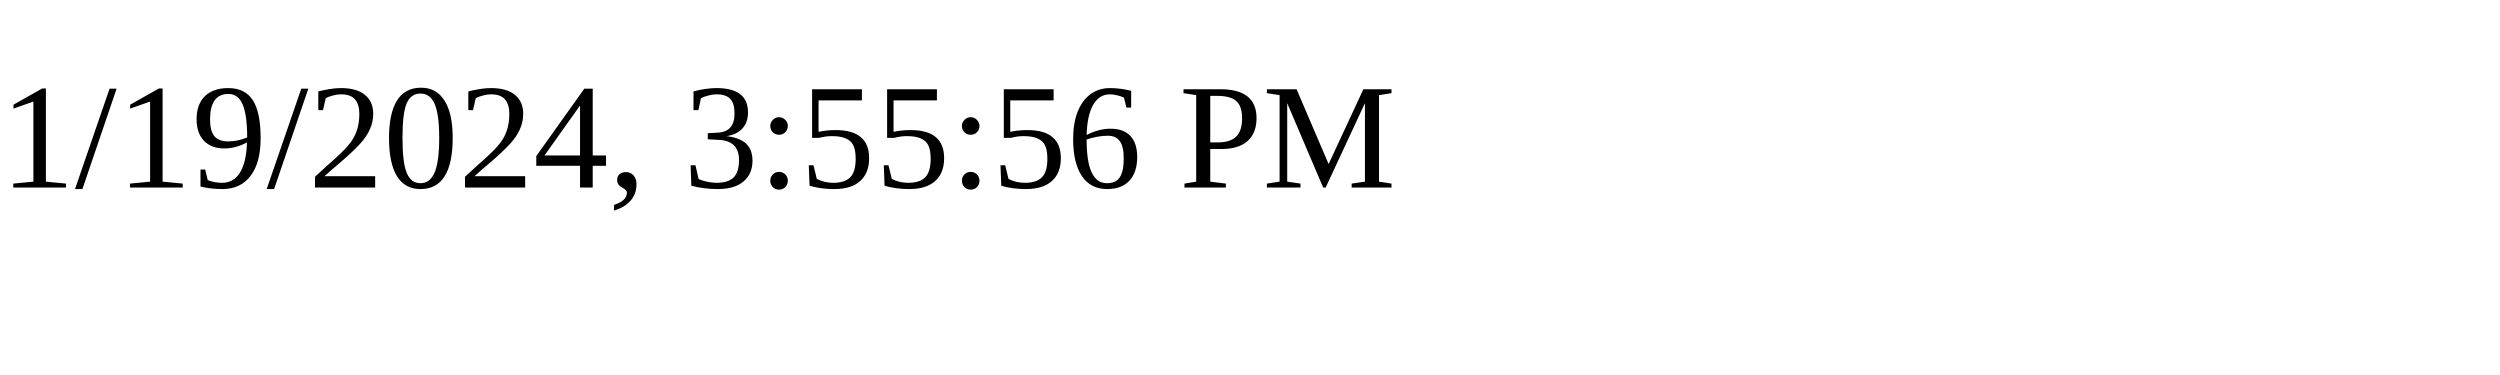
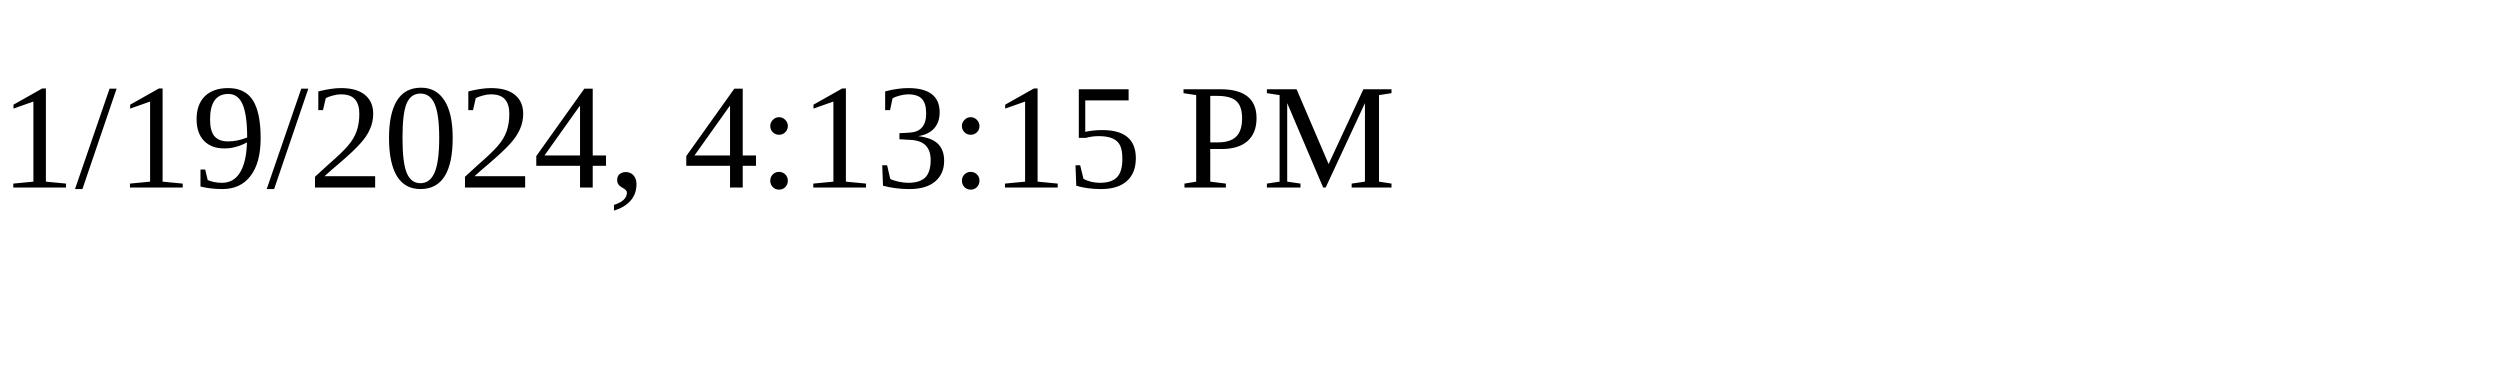
<svg xmlns="http://www.w3.org/2000/svg" height="30" width="200">
-   <text x="0" y="15">1/19/2024, 3:55:56 PM</text>
+   <text x="0" y="15">1/19/2024, 4:13:15 PM</text>
</svg>
